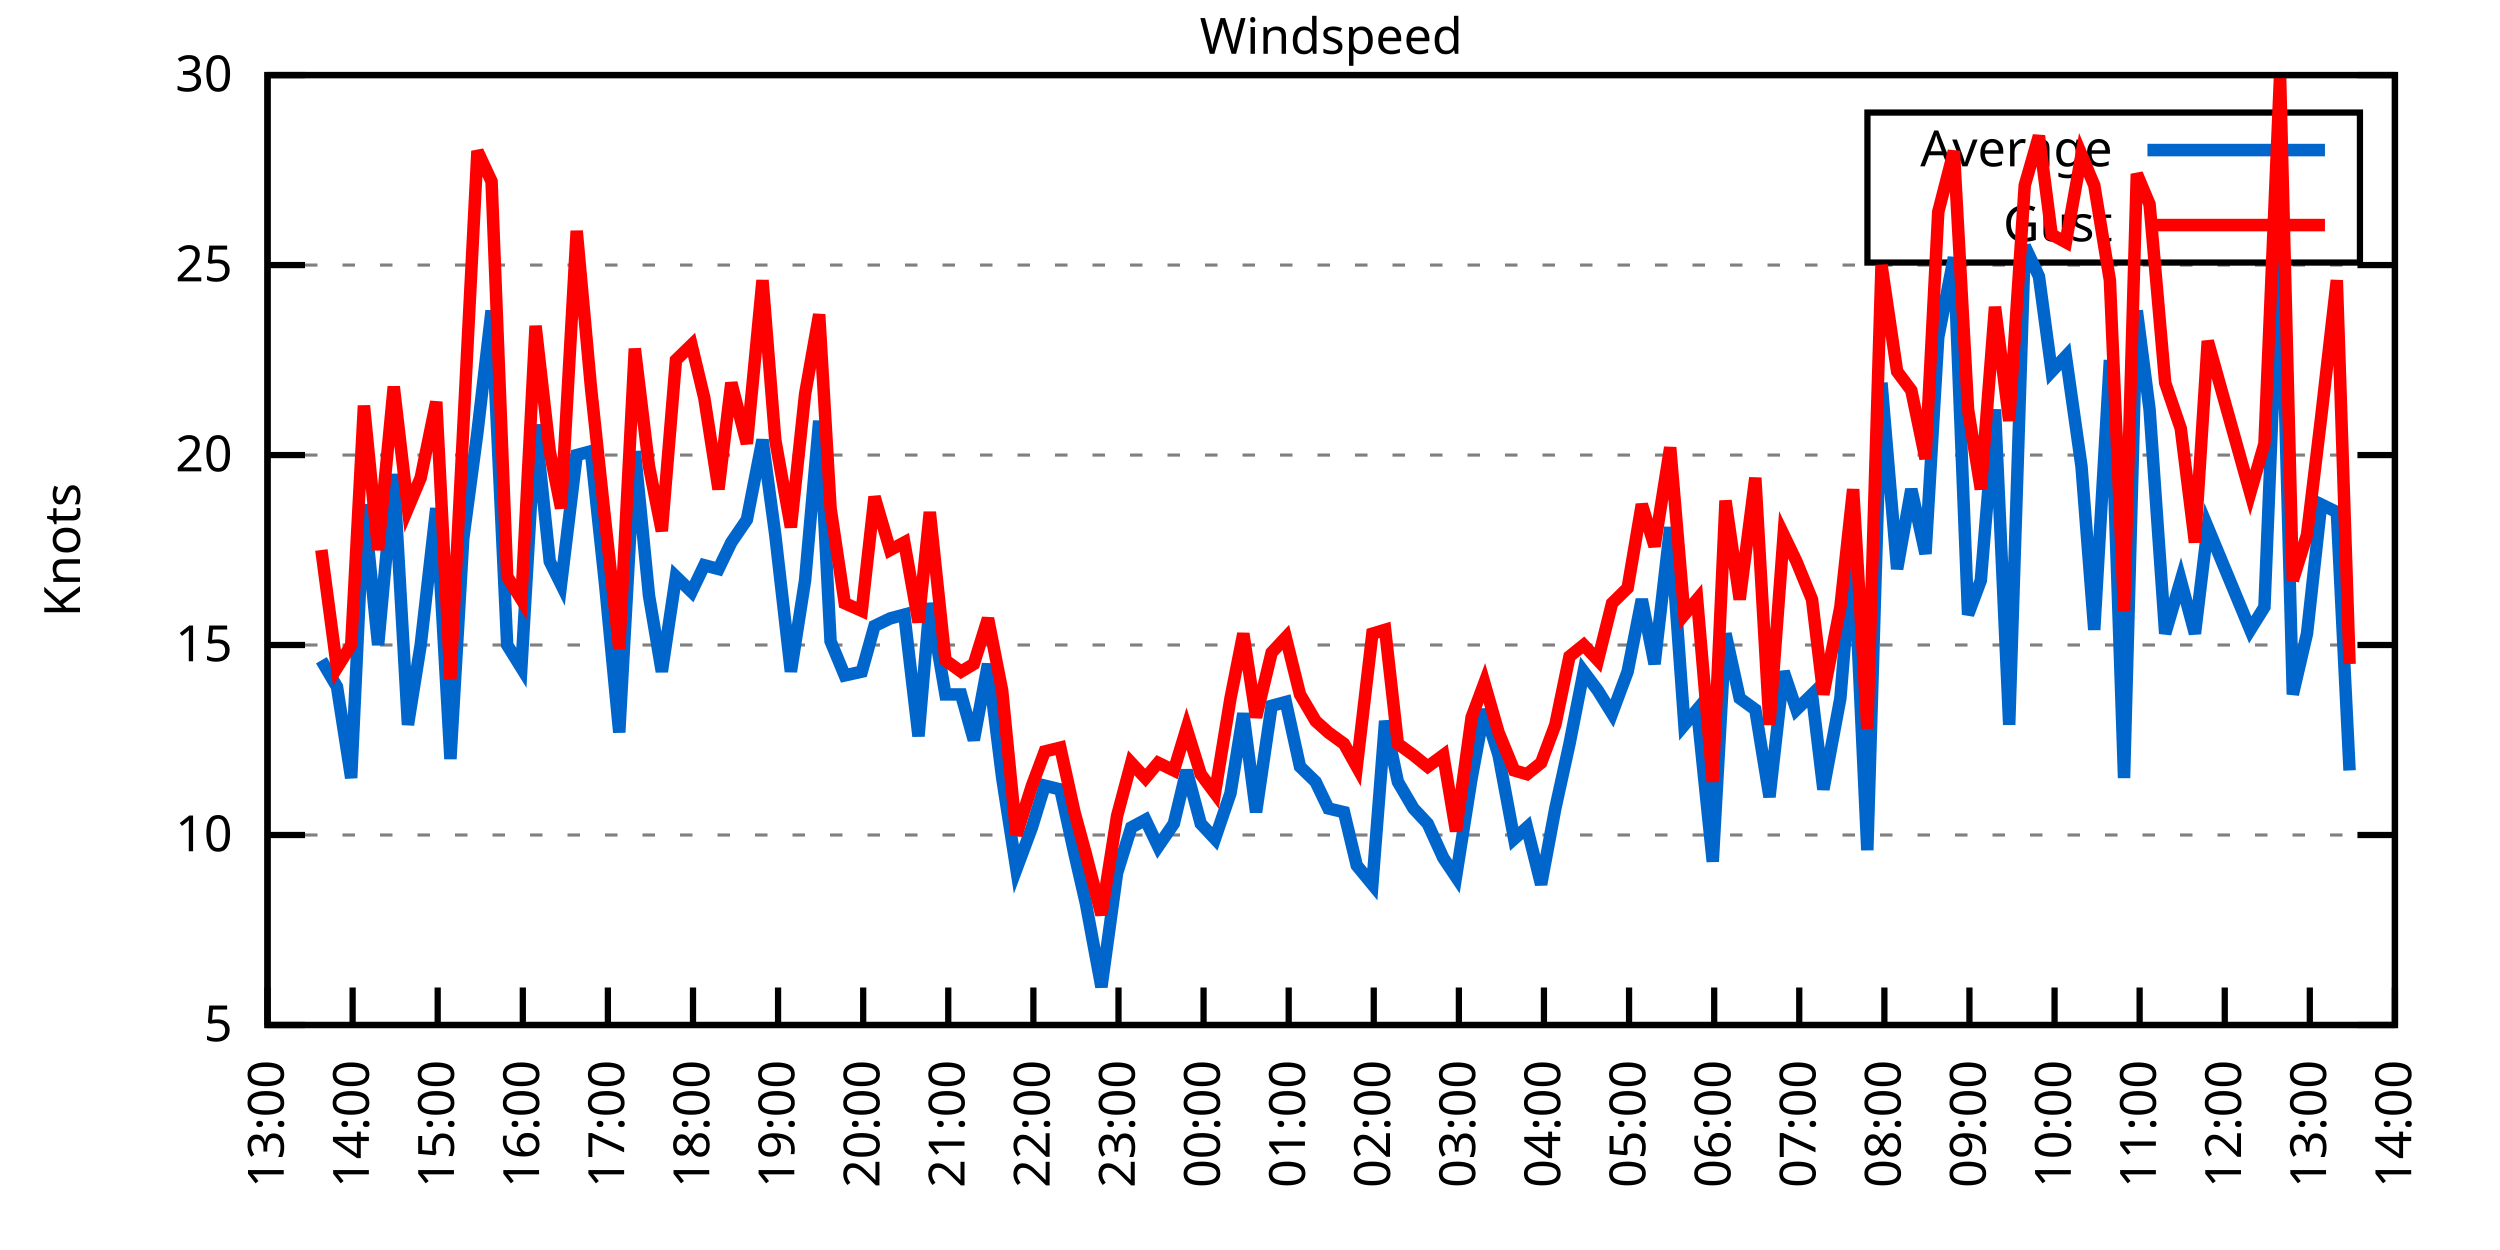
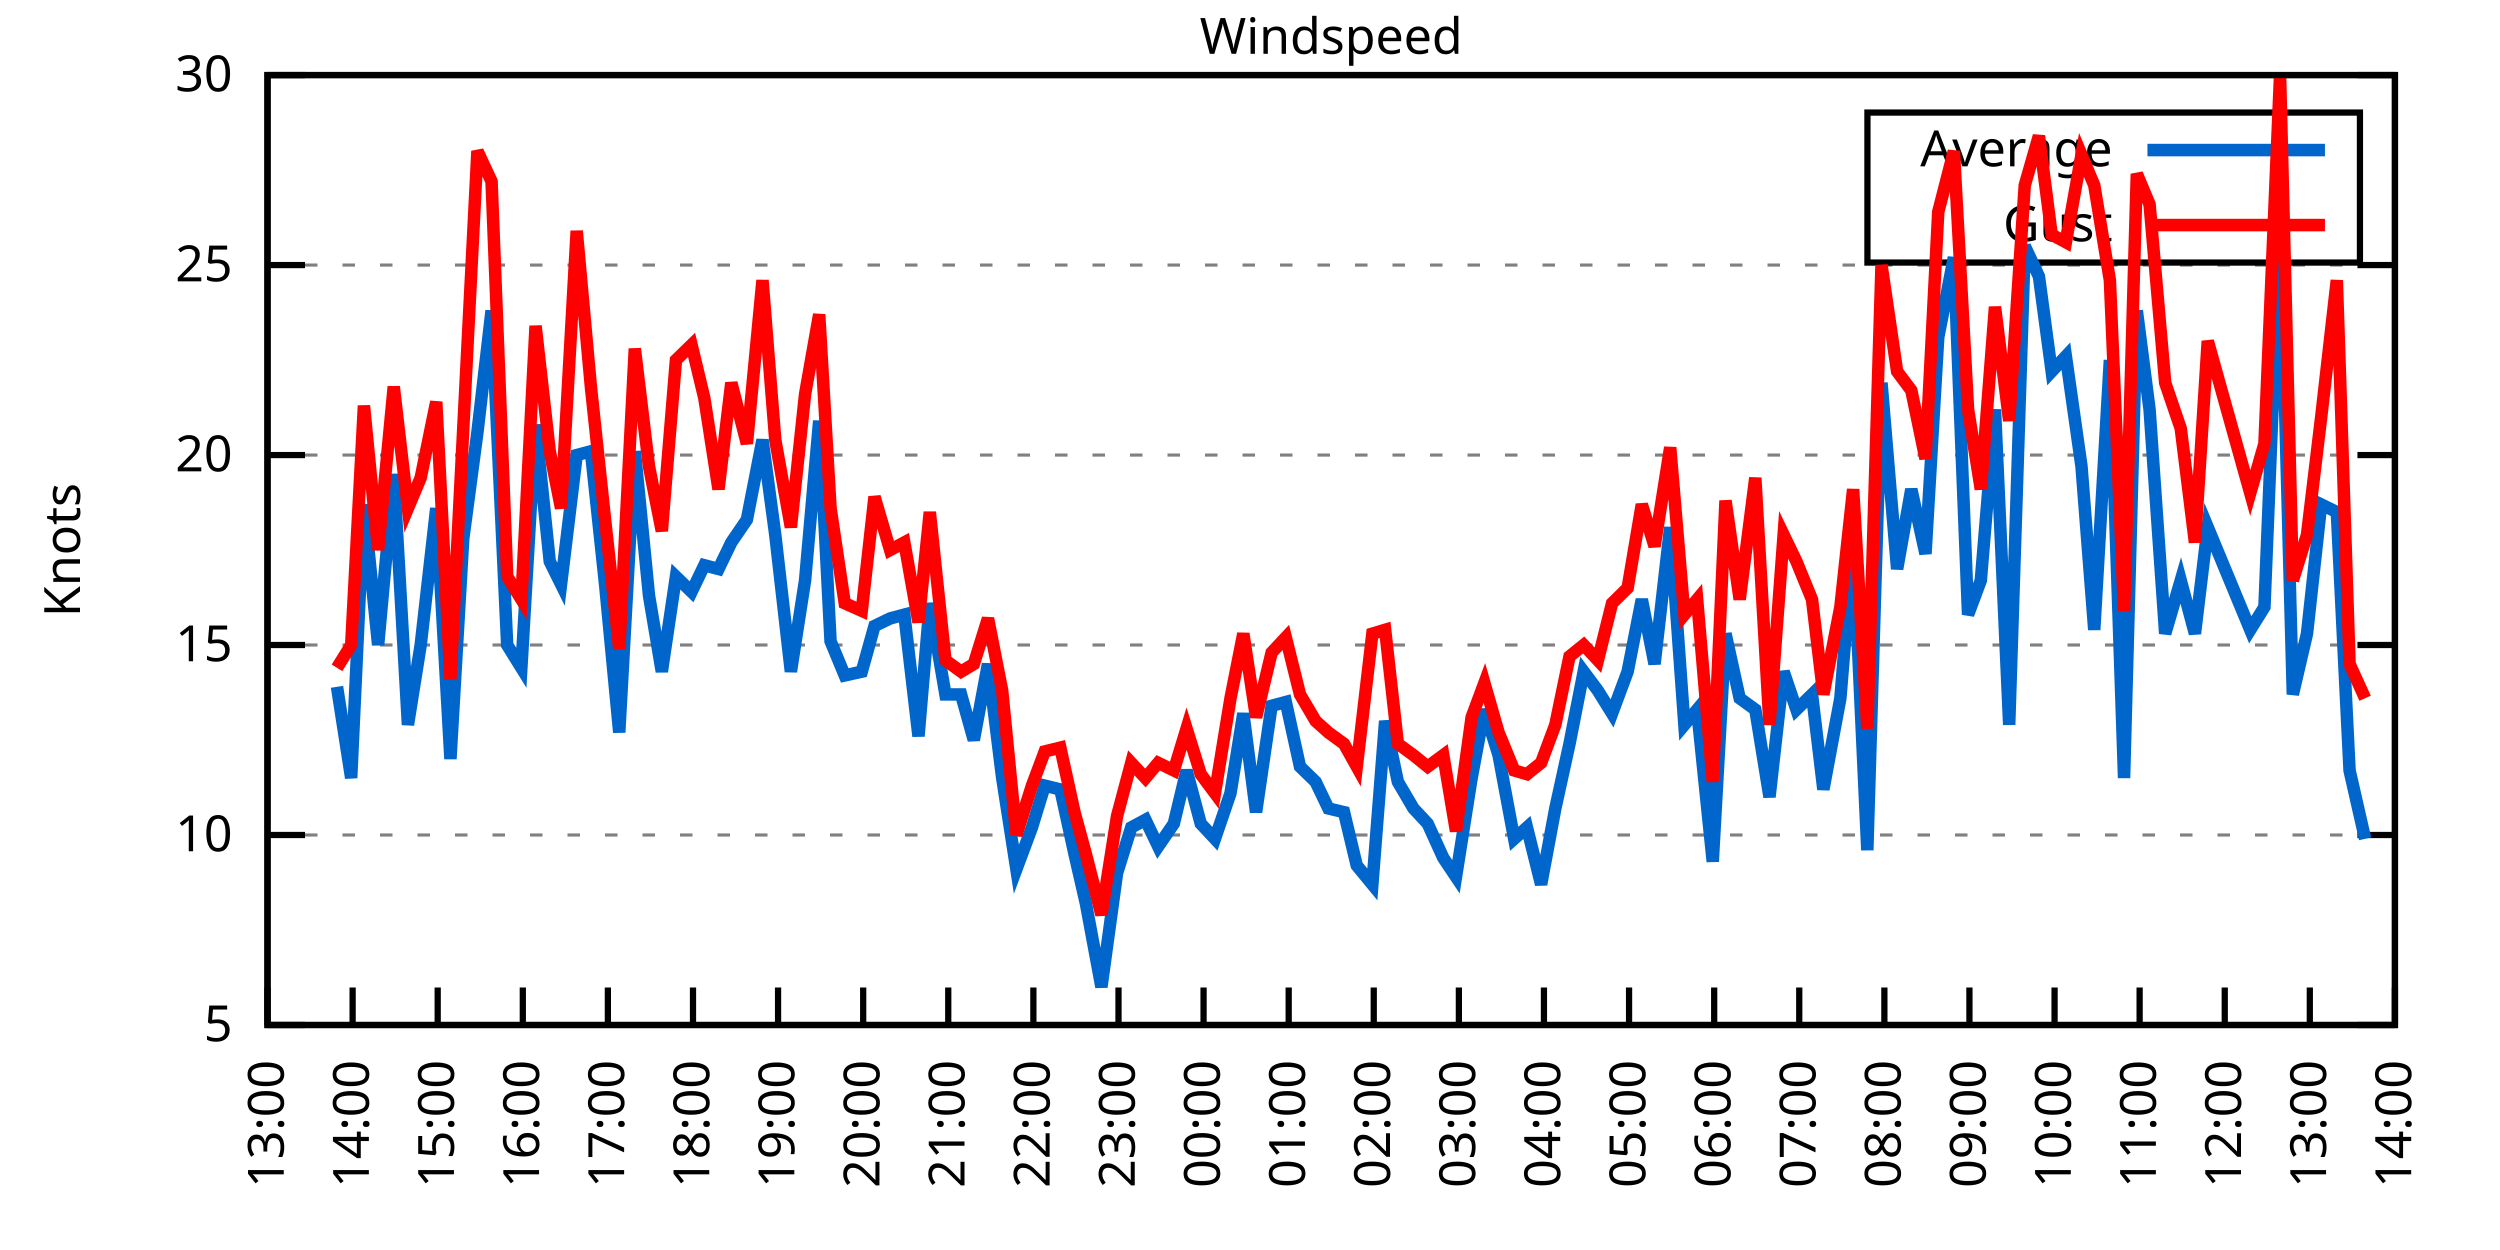
<svg xmlns="http://www.w3.org/2000/svg" xmlns:xlink="http://www.w3.org/1999/xlink" width="400" height="200" viewBox="0 0 400 200">
  <g id="gnuplot_canvas">
    <rect x="0" y="0" width="400" height="200" fill="none" />
    <defs>
      <circle id="gpDot" r="0.5" stroke-width="0.5" stroke="currentColor" />
      <path id="gpPt0" stroke-width="0.333" stroke="currentColor" d="M-1,0 h2 M0,-1 v2" />
      <path id="gpPt1" stroke-width="0.333" stroke="currentColor" d="M-1,-1 L1,1 M1,-1 L-1,1" />
      <path id="gpPt2" stroke-width="0.333" stroke="currentColor" d="M-1,0 L1,0 M0,-1 L0,1 M-1,-1 L1,1 M-1,1 L1,-1" />
      <rect id="gpPt3" stroke-width="0.333" stroke="currentColor" x="-1" y="-1" width="2" height="2" />
      <rect id="gpPt4" stroke-width="0.333" stroke="currentColor" fill="currentColor" x="-1" y="-1" width="2" height="2" />
      <circle id="gpPt5" stroke-width="0.333" stroke="currentColor" cx="0" cy="0" r="1" />
      <use xlink:href="#gpPt5" id="gpPt6" fill="currentColor" stroke="none" />
      <path id="gpPt7" stroke-width="0.333" stroke="currentColor" d="M0,-1.33 L-1.33,0.67 L1.33,0.67 z" />
      <use xlink:href="#gpPt7" id="gpPt8" fill="currentColor" stroke="none" />
      <use xlink:href="#gpPt7" id="gpPt9" stroke="currentColor" transform="rotate(180)" />
      <use xlink:href="#gpPt9" id="gpPt10" fill="currentColor" stroke="none" />
      <use xlink:href="#gpPt3" id="gpPt11" stroke="currentColor" transform="rotate(45)" />
      <use xlink:href="#gpPt11" id="gpPt12" fill="currentColor" stroke="none" />
      <path id="gpPt13" stroke-width="0.333" stroke="currentColor" d="M0,1.330 L1.265,0.411 L0.782,-1.067 L-0.782,-1.076 L-1.265,0.411 z" />
      <use xlink:href="#gpPt13" id="gpPt14" fill="currentColor" stroke="none" />
      <filter id="textbox" filterUnits="objectBoundingBox" x="0" y="0" height="1" width="1">
        <feFlood flood-color="white" flood-opacity="1" result="bgnd" />
        <feComposite in="SourceGraphic" in2="bgnd" operator="atop" />
      </filter>
      <filter id="greybox" filterUnits="objectBoundingBox" x="0" y="0" height="1" width="1">
        <feFlood flood-color="lightgrey" flood-opacity="1" result="grey" />
        <feComposite in="SourceGraphic" in2="grey" operator="atop" />
      </filter>
    </defs>
    <g fill="none" color="white" stroke="currentColor" stroke-width="1.00" stroke-linecap="butt" stroke-linejoin="miter">
</g>
    <g fill="none" color="black" stroke="currentColor" stroke-width="1.00" stroke-linecap="butt" stroke-linejoin="miter">
      <g stroke="none" shape-rendering="crispEdges">
        <polygon fill="rgb(255, 255, 255)" points="42.80,164.00 383.18,164.00 383.18,12.02 42.80,12.02 " />
      </g>
    </g>
    <g fill="none" color="black" stroke="currentColor" stroke-width="1.00" stroke-linecap="butt" stroke-linejoin="miter">
</g>
    <g fill="none" color="black" stroke="black" stroke-width="0.50" stroke-linecap="butt" stroke-linejoin="miter">
</g>
    <g fill="none" color="gray" stroke="currentColor" stroke-width="0.50" stroke-linecap="butt" stroke-linejoin="miter">
      <path stroke="gray" stroke-dasharray="2,4" class="gridline" d="M42.80,164.00 L383.19,164.00  " />
    </g>
    <g fill="none" color="gray" stroke="gray" stroke-width="1.00" stroke-linecap="butt" stroke-linejoin="miter">
</g>
    <g fill="none" color="black" stroke="currentColor" stroke-width="1.00" stroke-linecap="butt" stroke-linejoin="miter">
      <path stroke="black" d="M42.80,164.00 L48.80,164.00 M383.19,164.00 L377.19,164.00  " />
      <g transform="translate(37.20,166.60)" stroke="none" fill="black" font-family="Sans" font-size="8.00" text-anchor="end">
        <text>
          <tspan font-family="Sans"> 5</tspan>
        </text>
      </g>
    </g>
    <g fill="none" color="black" stroke="currentColor" stroke-width="1.00" stroke-linecap="butt" stroke-linejoin="miter">
</g>
    <g fill="none" color="black" stroke="black" stroke-width="0.50" stroke-linecap="butt" stroke-linejoin="miter">
</g>
    <g fill="none" color="gray" stroke="currentColor" stroke-width="0.50" stroke-linecap="butt" stroke-linejoin="miter">
      <path stroke="gray" stroke-dasharray="2,4" class="gridline" d="M42.80,133.60 L383.19,133.60  " />
    </g>
    <g fill="none" color="gray" stroke="gray" stroke-width="1.00" stroke-linecap="butt" stroke-linejoin="miter">
</g>
    <g fill="none" color="black" stroke="currentColor" stroke-width="1.00" stroke-linecap="butt" stroke-linejoin="miter">
      <path stroke="black" d="M42.80,133.60 L48.80,133.60 M383.19,133.60 L377.19,133.60  " />
      <g transform="translate(37.20,136.20)" stroke="none" fill="black" font-family="Sans" font-size="8.00" text-anchor="end">
        <text>
          <tspan font-family="Sans"> 10</tspan>
        </text>
      </g>
    </g>
    <g fill="none" color="black" stroke="currentColor" stroke-width="1.00" stroke-linecap="butt" stroke-linejoin="miter">
</g>
    <g fill="none" color="black" stroke="black" stroke-width="0.50" stroke-linecap="butt" stroke-linejoin="miter">
</g>
    <g fill="none" color="gray" stroke="currentColor" stroke-width="0.50" stroke-linecap="butt" stroke-linejoin="miter">
      <path stroke="gray" stroke-dasharray="2,4" class="gridline" d="M42.80,103.20 L383.19,103.20  " />
    </g>
    <g fill="none" color="gray" stroke="gray" stroke-width="1.00" stroke-linecap="butt" stroke-linejoin="miter">
</g>
    <g fill="none" color="black" stroke="currentColor" stroke-width="1.00" stroke-linecap="butt" stroke-linejoin="miter">
      <path stroke="black" d="M42.80,103.20 L48.80,103.20 M383.19,103.20 L377.19,103.20  " />
      <g transform="translate(37.20,105.80)" stroke="none" fill="black" font-family="Sans" font-size="8.00" text-anchor="end">
        <text>
          <tspan font-family="Sans"> 15</tspan>
        </text>
      </g>
    </g>
    <g fill="none" color="black" stroke="currentColor" stroke-width="1.00" stroke-linecap="butt" stroke-linejoin="miter">
</g>
    <g fill="none" color="black" stroke="black" stroke-width="0.50" stroke-linecap="butt" stroke-linejoin="miter">
</g>
    <g fill="none" color="gray" stroke="currentColor" stroke-width="0.50" stroke-linecap="butt" stroke-linejoin="miter">
      <path stroke="gray" stroke-dasharray="2,4" class="gridline" d="M42.80,72.81 L383.19,72.81  " />
    </g>
    <g fill="none" color="gray" stroke="gray" stroke-width="1.00" stroke-linecap="butt" stroke-linejoin="miter">
</g>
    <g fill="none" color="black" stroke="currentColor" stroke-width="1.00" stroke-linecap="butt" stroke-linejoin="miter">
      <path stroke="black" d="M42.80,72.81 L48.80,72.81 M383.19,72.81 L377.19,72.81  " />
      <g transform="translate(37.20,75.41)" stroke="none" fill="black" font-family="Sans" font-size="8.00" text-anchor="end">
        <text>
          <tspan font-family="Sans"> 20</tspan>
        </text>
      </g>
    </g>
    <g fill="none" color="black" stroke="currentColor" stroke-width="1.00" stroke-linecap="butt" stroke-linejoin="miter">
</g>
    <g fill="none" color="black" stroke="black" stroke-width="0.50" stroke-linecap="butt" stroke-linejoin="miter">
</g>
    <g fill="none" color="gray" stroke="currentColor" stroke-width="0.50" stroke-linecap="butt" stroke-linejoin="miter">
      <path stroke="gray" stroke-dasharray="2,4" class="gridline" d="M42.80,42.41 L383.19,42.41  " />
    </g>
    <g fill="none" color="gray" stroke="gray" stroke-width="1.00" stroke-linecap="butt" stroke-linejoin="miter">
</g>
    <g fill="none" color="black" stroke="currentColor" stroke-width="1.00" stroke-linecap="butt" stroke-linejoin="miter">
      <path stroke="black" d="M42.80,42.41 L48.80,42.41 M383.19,42.41 L377.19,42.41  " />
      <g transform="translate(37.20,45.01)" stroke="none" fill="black" font-family="Sans" font-size="8.00" text-anchor="end">
        <text>
          <tspan font-family="Sans"> 25</tspan>
        </text>
      </g>
    </g>
    <g fill="none" color="black" stroke="currentColor" stroke-width="1.00" stroke-linecap="butt" stroke-linejoin="miter">
</g>
    <g fill="none" color="black" stroke="black" stroke-width="0.50" stroke-linecap="butt" stroke-linejoin="miter">
</g>
    <g fill="none" color="gray" stroke="currentColor" stroke-width="0.50" stroke-linecap="butt" stroke-linejoin="miter">
      <path stroke="gray" stroke-dasharray="2,4" class="gridline" d="M42.80,12.01 L383.19,12.01  " />
    </g>
    <g fill="none" color="gray" stroke="gray" stroke-width="1.00" stroke-linecap="butt" stroke-linejoin="miter">
</g>
    <g fill="none" color="black" stroke="currentColor" stroke-width="1.00" stroke-linecap="butt" stroke-linejoin="miter">
      <path stroke="black" d="M42.80,12.01 L48.80,12.01 M383.19,12.01 L377.19,12.01  " />
      <g transform="translate(37.20,14.61)" stroke="none" fill="black" font-family="Sans" font-size="8.00" text-anchor="end">
        <text>
          <tspan font-family="Sans"> 30</tspan>
        </text>
      </g>
    </g>
    <g fill="none" color="black" stroke="currentColor" stroke-width="1.00" stroke-linecap="butt" stroke-linejoin="miter">
      <path stroke="black" d="M42.80,164.00 L42.80,158.00  " />
      <g transform="translate(45.40,169.60) rotate(270.00)" stroke="none" fill="black" font-family="Sans" font-size="8.00" text-anchor="end">
        <text>
          <tspan font-family="Sans">13:00</tspan>
        </text>
      </g>
    </g>
    <g fill="none" color="black" stroke="currentColor" stroke-width="1.00" stroke-linecap="butt" stroke-linejoin="miter">
      <path stroke="black" d="M56.42,164.00 L56.42,158.00  " />
      <g transform="translate(59.02,169.60) rotate(270.00)" stroke="none" fill="black" font-family="Sans" font-size="8.00" text-anchor="end">
        <text>
          <tspan font-family="Sans">14:00</tspan>
        </text>
      </g>
    </g>
    <g fill="none" color="black" stroke="currentColor" stroke-width="1.00" stroke-linecap="butt" stroke-linejoin="miter">
      <path stroke="black" d="M70.03,164.00 L70.03,158.00  " />
      <g transform="translate(72.63,169.60) rotate(270.00)" stroke="none" fill="black" font-family="Sans" font-size="8.00" text-anchor="end">
        <text>
          <tspan font-family="Sans">15:00</tspan>
        </text>
      </g>
    </g>
    <g fill="none" color="black" stroke="currentColor" stroke-width="1.00" stroke-linecap="butt" stroke-linejoin="miter">
      <path stroke="black" d="M83.65,164.00 L83.65,158.00  " />
      <g transform="translate(86.25,169.60) rotate(270.00)" stroke="none" fill="black" font-family="Sans" font-size="8.00" text-anchor="end">
        <text>
          <tspan font-family="Sans">16:00</tspan>
        </text>
      </g>
    </g>
    <g fill="none" color="black" stroke="currentColor" stroke-width="1.00" stroke-linecap="butt" stroke-linejoin="miter">
      <path stroke="black" d="M97.26,164.00 L97.26,158.00  " />
      <g transform="translate(99.86,169.60) rotate(270.00)" stroke="none" fill="black" font-family="Sans" font-size="8.00" text-anchor="end">
        <text>
          <tspan font-family="Sans">17:00</tspan>
        </text>
      </g>
    </g>
    <g fill="none" color="black" stroke="currentColor" stroke-width="1.00" stroke-linecap="butt" stroke-linejoin="miter">
      <path stroke="black" d="M110.88,164.00 L110.88,158.00  " />
      <g transform="translate(113.48,169.60) rotate(270.00)" stroke="none" fill="black" font-family="Sans" font-size="8.00" text-anchor="end">
        <text>
          <tspan font-family="Sans">18:00</tspan>
        </text>
      </g>
    </g>
    <g fill="none" color="black" stroke="currentColor" stroke-width="1.00" stroke-linecap="butt" stroke-linejoin="miter">
      <path stroke="black" d="M124.49,164.00 L124.49,158.00  " />
      <g transform="translate(127.09,169.60) rotate(270.00)" stroke="none" fill="black" font-family="Sans" font-size="8.00" text-anchor="end">
        <text>
          <tspan font-family="Sans">19:00</tspan>
        </text>
      </g>
    </g>
    <g fill="none" color="black" stroke="currentColor" stroke-width="1.00" stroke-linecap="butt" stroke-linejoin="miter">
      <path stroke="black" d="M138.11,164.00 L138.11,158.00  " />
      <g transform="translate(140.71,169.60) rotate(270.00)" stroke="none" fill="black" font-family="Sans" font-size="8.00" text-anchor="end">
        <text>
          <tspan font-family="Sans">20:00</tspan>
        </text>
      </g>
    </g>
    <g fill="none" color="black" stroke="currentColor" stroke-width="1.00" stroke-linecap="butt" stroke-linejoin="miter">
      <path stroke="black" d="M151.72,164.00 L151.72,158.00  " />
      <g transform="translate(154.32,169.60) rotate(270.00)" stroke="none" fill="black" font-family="Sans" font-size="8.00" text-anchor="end">
        <text>
          <tspan font-family="Sans">21:00</tspan>
        </text>
      </g>
    </g>
    <g fill="none" color="black" stroke="currentColor" stroke-width="1.00" stroke-linecap="butt" stroke-linejoin="miter">
      <path stroke="black" d="M165.34,164.00 L165.34,158.00  " />
      <g transform="translate(167.94,169.60) rotate(270.00)" stroke="none" fill="black" font-family="Sans" font-size="8.00" text-anchor="end">
        <text>
          <tspan font-family="Sans">22:00</tspan>
        </text>
      </g>
    </g>
    <g fill="none" color="black" stroke="currentColor" stroke-width="1.00" stroke-linecap="butt" stroke-linejoin="miter">
      <path stroke="black" d="M178.96,164.00 L178.96,158.00  " />
      <g transform="translate(181.56,169.60) rotate(270.00)" stroke="none" fill="black" font-family="Sans" font-size="8.00" text-anchor="end">
        <text>
          <tspan font-family="Sans">23:00</tspan>
        </text>
      </g>
    </g>
    <g fill="none" color="black" stroke="currentColor" stroke-width="1.00" stroke-linecap="butt" stroke-linejoin="miter">
      <path stroke="black" d="M192.57,164.00 L192.57,158.00  " />
      <g transform="translate(195.17,169.60) rotate(270.00)" stroke="none" fill="black" font-family="Sans" font-size="8.00" text-anchor="end">
        <text>
          <tspan font-family="Sans">00:00</tspan>
        </text>
      </g>
    </g>
    <g fill="none" color="black" stroke="currentColor" stroke-width="1.00" stroke-linecap="butt" stroke-linejoin="miter">
      <path stroke="black" d="M206.19,164.00 L206.19,158.00  " />
      <g transform="translate(208.79,169.60) rotate(270.00)" stroke="none" fill="black" font-family="Sans" font-size="8.00" text-anchor="end">
        <text>
          <tspan font-family="Sans">01:00</tspan>
        </text>
      </g>
    </g>
    <g fill="none" color="black" stroke="currentColor" stroke-width="1.00" stroke-linecap="butt" stroke-linejoin="miter">
      <path stroke="black" d="M219.80,164.00 L219.80,158.00  " />
      <g transform="translate(222.40,169.60) rotate(270.00)" stroke="none" fill="black" font-family="Sans" font-size="8.00" text-anchor="end">
        <text>
          <tspan font-family="Sans">02:00</tspan>
        </text>
      </g>
    </g>
    <g fill="none" color="black" stroke="currentColor" stroke-width="1.00" stroke-linecap="butt" stroke-linejoin="miter">
      <path stroke="black" d="M233.42,164.00 L233.42,158.00  " />
      <g transform="translate(236.02,169.60) rotate(270.00)" stroke="none" fill="black" font-family="Sans" font-size="8.00" text-anchor="end">
        <text>
          <tspan font-family="Sans">03:00</tspan>
        </text>
      </g>
    </g>
    <g fill="none" color="black" stroke="currentColor" stroke-width="1.00" stroke-linecap="butt" stroke-linejoin="miter">
      <path stroke="black" d="M247.03,164.00 L247.03,158.00  " />
      <g transform="translate(249.63,169.60) rotate(270.00)" stroke="none" fill="black" font-family="Sans" font-size="8.00" text-anchor="end">
        <text>
          <tspan font-family="Sans">04:00</tspan>
        </text>
      </g>
    </g>
    <g fill="none" color="black" stroke="currentColor" stroke-width="1.00" stroke-linecap="butt" stroke-linejoin="miter">
      <path stroke="black" d="M260.65,164.00 L260.65,158.00  " />
      <g transform="translate(263.25,169.60) rotate(270.00)" stroke="none" fill="black" font-family="Sans" font-size="8.00" text-anchor="end">
        <text>
          <tspan font-family="Sans">05:00</tspan>
        </text>
      </g>
    </g>
    <g fill="none" color="black" stroke="currentColor" stroke-width="1.00" stroke-linecap="butt" stroke-linejoin="miter">
      <path stroke="black" d="M274.27,164.00 L274.27,158.00  " />
      <g transform="translate(276.87,169.60) rotate(270.00)" stroke="none" fill="black" font-family="Sans" font-size="8.00" text-anchor="end">
        <text>
          <tspan font-family="Sans">06:00</tspan>
        </text>
      </g>
    </g>
    <g fill="none" color="black" stroke="currentColor" stroke-width="1.00" stroke-linecap="butt" stroke-linejoin="miter">
      <path stroke="black" d="M287.88,164.00 L287.88,158.00  " />
      <g transform="translate(290.48,169.60) rotate(270.00)" stroke="none" fill="black" font-family="Sans" font-size="8.00" text-anchor="end">
        <text>
          <tspan font-family="Sans">07:00</tspan>
        </text>
      </g>
    </g>
    <g fill="none" color="black" stroke="currentColor" stroke-width="1.00" stroke-linecap="butt" stroke-linejoin="miter">
      <path stroke="black" d="M301.50,164.00 L301.50,158.00  " />
      <g transform="translate(304.10,169.60) rotate(270.00)" stroke="none" fill="black" font-family="Sans" font-size="8.00" text-anchor="end">
        <text>
          <tspan font-family="Sans">08:00</tspan>
        </text>
      </g>
    </g>
    <g fill="none" color="black" stroke="currentColor" stroke-width="1.00" stroke-linecap="butt" stroke-linejoin="miter">
      <path stroke="black" d="M315.11,164.00 L315.11,158.00  " />
      <g transform="translate(317.71,169.60) rotate(270.00)" stroke="none" fill="black" font-family="Sans" font-size="8.00" text-anchor="end">
        <text>
          <tspan font-family="Sans">09:00</tspan>
        </text>
      </g>
    </g>
    <g fill="none" color="black" stroke="currentColor" stroke-width="1.00" stroke-linecap="butt" stroke-linejoin="miter">
      <path stroke="black" d="M328.73,164.00 L328.73,158.00  " />
      <g transform="translate(331.33,169.60) rotate(270.00)" stroke="none" fill="black" font-family="Sans" font-size="8.00" text-anchor="end">
        <text>
          <tspan font-family="Sans">10:00</tspan>
        </text>
      </g>
    </g>
    <g fill="none" color="black" stroke="currentColor" stroke-width="1.00" stroke-linecap="butt" stroke-linejoin="miter">
      <path stroke="black" d="M342.34,164.00 L342.34,158.00  " />
      <g transform="translate(344.94,169.60) rotate(270.00)" stroke="none" fill="black" font-family="Sans" font-size="8.00" text-anchor="end">
        <text>
          <tspan font-family="Sans">11:00</tspan>
        </text>
      </g>
    </g>
    <g fill="none" color="black" stroke="currentColor" stroke-width="1.00" stroke-linecap="butt" stroke-linejoin="miter">
      <path stroke="black" d="M355.96,164.00 L355.96,158.00  " />
      <g transform="translate(358.56,169.60) rotate(270.00)" stroke="none" fill="black" font-family="Sans" font-size="8.00" text-anchor="end">
        <text>
          <tspan font-family="Sans">12:00</tspan>
        </text>
      </g>
    </g>
    <g fill="none" color="black" stroke="currentColor" stroke-width="1.00" stroke-linecap="butt" stroke-linejoin="miter">
      <path stroke="black" d="M369.57,164.00 L369.57,158.00  " />
      <g transform="translate(372.17,169.60) rotate(270.00)" stroke="none" fill="black" font-family="Sans" font-size="8.00" text-anchor="end">
        <text>
          <tspan font-family="Sans">13:00</tspan>
        </text>
      </g>
    </g>
    <g fill="none" color="black" stroke="currentColor" stroke-width="1.00" stroke-linecap="butt" stroke-linejoin="miter">
      <path stroke="black" d="M383.19,164.00 L383.19,158.00  " />
      <g transform="translate(385.79,169.60) rotate(270.00)" stroke="none" fill="black" font-family="Sans" font-size="8.00" text-anchor="end">
        <text>
          <tspan font-family="Sans">14:00</tspan>
        </text>
      </g>
    </g>
    <g fill="none" color="black" stroke="currentColor" stroke-width="1.00" stroke-linecap="butt" stroke-linejoin="miter">
</g>
    <g fill="none" color="black" stroke="currentColor" stroke-width="1.00" stroke-linecap="butt" stroke-linejoin="miter">
      <path stroke="black" d="M42.80,12.01 L42.80,164.00 L383.19,164.00 L383.19,12.01 L42.80,12.01 Z  " />
    </g>
    <g fill="none" color="black" stroke="currentColor" stroke-width="1.00" stroke-linecap="butt" stroke-linejoin="miter">
</g>
    <g fill="none" color="black" stroke="currentColor" stroke-width="1.00" stroke-linecap="butt" stroke-linejoin="miter">
      <path stroke="black" d="M298.79,42.01 L298.79,18.01 L377.59,18.01 L377.59,42.01 L298.79,42.01 Z  " />
    </g>
    <g id="Windspeed_plot_1">
      <g fill="none" color="white" stroke="black" stroke-width="2.00" stroke-linecap="butt" stroke-linejoin="miter">
</g>
      <g fill="none" color="black" stroke="currentColor" stroke-width="2.00" stroke-linecap="butt" stroke-linejoin="miter">
        <g transform="translate(337.99,26.61)" stroke="none" fill="black" font-family="Sans" font-size="8.00" text-anchor="end">
          <text>
            <tspan font-family="Sans">Average</tspan>
          </text>
        </g>
      </g>
      <g fill="none" color="black" stroke="currentColor" stroke-width="2.00" stroke-linecap="butt" stroke-linejoin="miter">
-         <path stroke="rgb(  0, 102, 204)" d="M343.59,24.01 L371.99,24.01 M51.42,105.64 L53.92,109.89 L56.19,124.48 L58.23,80.71 L60.50,103.20 L63.00,75.85   L65.27,115.97 L67.31,103.20 L69.80,81.32 L72.07,121.44 L74.12,86.18 L76.39,69.16 L78.65,49.70 L81.15,103.20   L83.42,106.85 L85.69,67.94 L87.96,89.83 L89.77,93.48 L92.27,72.81 L94.54,72.20 L96.81,93.48 L99.08,117.19   L101.57,72.20 L103.84,95.30 L105.89,107.46 L108.15,92.26 L110.65,94.69 L112.69,90.44 L114.96,91.04 L117.01,86.79   L119.50,83.14 L122.00,70.37 L124.04,85.57 L126.54,107.46 L128.81,92.87 L131.07,67.33 L132.89,102.60 L135.16,108.07   L137.88,107.46 L139.92,100.16 L142.42,98.95 L144.69,98.34 L146.96,117.80 L148.77,96.52 L151.27,111.11 L153.77,111.11   L155.81,118.40 L158.08,106.24 L160.35,124.48 L162.62,139.07 L165.11,132.39 L167.16,125.70 L169.65,126.31 L171.92,136.64   L173.74,144.55 L176.23,157.92 L178.73,139.68 L181.00,132.39 L183.27,131.17 L185.31,135.43 L187.81,131.78 L189.85,123.27   L192.12,131.78 L194.39,134.21 L196.88,126.91 L198.93,114.15 L200.97,129.95 L203.46,112.93 L205.73,112.32 L208.00,122.66   L210.50,125.09 L212.54,129.35 L215.04,129.95 L217.08,138.47 L219.58,141.51 L221.62,115.36 L223.66,125.09 L226.16,129.35   L228.43,131.78 L230.92,137.25 L232.96,140.29 L235.46,124.48 L237.50,113.54 L239.77,120.83 L242.27,134.21 L244.31,132.39   L246.58,141.51 L248.85,129.35 L251.12,119.01 L253.39,107.46 L255.66,110.50 L257.93,114.15 L260.42,107.46 L262.69,95.91   L264.73,106.24 L267.23,84.36 L269.50,115.97 L271.54,113.54 L274.04,137.86 L276.08,101.38 L278.35,111.72 L280.85,113.54   L283.12,127.52 L285.38,107.46 L287.43,113.54 L289.92,111.11 L291.74,126.31 L294.46,111.72 L296.50,86.79 L298.77,136.03   L301.04,61.25 L303.54,91.04 L305.81,78.28 L308.08,88.61 L310.12,53.96 L312.62,41.19 L314.89,98.34 L316.93,92.87   L319.20,65.51 L321.47,115.97 L323.96,39.37 L326.23,44.23 L328.27,59.43 L330.54,57.00 L333.04,74.63 L335.08,100.77   L337.58,57.61 L339.85,124.48 L341.89,49.70 L343.93,65.51 L346.43,101.38 L348.92,92.87 L351.19,101.38 L353.24,84.36   L360.04,100.77 L362.31,97.12 L364.81,35.72 L366.85,111.11 L369.12,101.38 L371.39,80.71 L373.89,81.93 L375.93,123.27    " />
+         <path stroke="rgb(  0, 102, 204)" d="M343.59,24.01 L371.99,24.01 M53.92,109.89 L56.19,124.48 L58.23,80.71 L60.50,103.20 L63.00,75.85 L65.27,115.97   L67.31,103.20 L69.80,81.32 L72.07,121.44 L74.12,86.18 L76.39,69.16 L78.65,49.70 L81.15,103.20 L83.42,106.85   L85.69,67.94 L87.96,89.83 L89.77,93.48 L92.27,72.81 L94.54,72.20 L96.81,93.48 L99.08,117.19 L101.57,72.20   L103.84,95.30 L105.89,107.46 L108.15,92.26 L110.65,94.69 L112.69,90.44 L114.96,91.04 L117.01,86.79 L119.50,83.14   L122.00,70.37 L124.04,85.57 L126.54,107.46 L128.81,92.87 L131.07,67.33 L132.89,102.60 L135.16,108.07 L137.88,107.46   L139.92,100.16 L142.42,98.95 L144.69,98.34 L146.96,117.80 L148.77,96.52 L151.27,111.11 L153.77,111.11 L155.81,118.40   L158.08,106.24 L160.35,124.48 L162.62,139.07 L165.11,132.39 L167.16,125.70 L169.65,126.31 L171.92,136.64 L173.74,144.55   L176.23,157.92 L178.73,139.68 L181.00,132.39 L183.27,131.17 L185.31,135.43 L187.81,131.78 L189.85,123.27 L192.12,131.78   L194.39,134.21 L196.88,126.91 L198.93,114.15 L200.97,129.95 L203.46,112.93 L205.73,112.32 L208.00,122.66 L210.50,125.09   L212.54,129.35 L215.04,129.95 L217.08,138.47 L219.58,141.51 L221.62,115.36 L223.66,125.09 L226.16,129.35 L228.43,131.78   L230.92,137.25 L232.96,140.29 L235.46,124.48 L237.50,113.54 L239.77,120.83 L242.27,134.21 L244.31,132.39 L246.58,141.51   L248.85,129.35 L251.12,119.01 L253.39,107.46 L255.66,110.50 L257.93,114.15 L260.42,107.46 L262.69,95.91 L264.73,106.24   L267.23,84.36 L269.50,115.97 L271.54,113.54 L274.04,137.86 L276.08,101.38 L278.35,111.72 L280.85,113.54 L283.12,127.52   L285.38,107.46 L287.43,113.54 L289.92,111.11 L291.74,126.31 L294.46,111.72 L296.50,86.79 L298.77,136.03 L301.04,61.25   L303.54,91.04 L305.81,78.28 L308.08,88.61 L310.12,53.96 L312.62,41.19 L314.89,98.34 L316.93,92.87 L319.20,65.51   L321.47,115.97 L323.96,39.37 L326.23,44.23 L328.27,59.43 L330.54,57.00 L333.04,74.63 L335.08,100.77 L337.58,57.61   L339.85,124.48 L341.89,49.70 L343.93,65.51 L346.43,101.38 L348.92,92.87 L351.19,101.38 L353.24,84.36 L360.04,100.77   L362.31,97.12 L364.81,35.72 L366.85,111.11 L369.12,101.38 L371.39,80.71 L373.89,81.93 L375.93,123.27 L378.42,134.21    " />
      </g>
    </g>
    <g id="Windspeed_plot_2">
      <g fill="none" color="black" stroke="currentColor" stroke-width="2.00" stroke-linecap="butt" stroke-linejoin="miter">
        <g transform="translate(337.99,38.61)" stroke="none" fill="black" font-family="Sans" font-size="8.00" text-anchor="end">
          <text>
            <tspan font-family="Sans">Gust</tspan>
          </text>
        </g>
      </g>
      <g fill="none" color="black" stroke="currentColor" stroke-width="2.00" stroke-linecap="butt" stroke-linejoin="miter">
-         <path stroke="rgb(255,   0,   0)" d="M343.59,36.01 L371.99,36.01 M51.42,88.00 L53.92,106.85 L56.19,103.20 L58.23,64.90 L60.50,88.00 L63.00,61.86   L65.27,81.32 L67.31,76.45 L69.80,64.29 L72.07,108.68 L74.12,68.55 L76.39,24.17 L78.65,29.03 L81.15,92.26   L83.42,95.91 L85.69,52.14 L87.96,72.20 L89.77,81.32 L92.27,36.94 L94.54,61.86 L96.81,83.14 L99.08,103.81   L101.57,55.78 L103.84,74.63 L105.89,84.97 L108.15,57.61 L110.65,55.18 L112.69,63.69 L114.96,78.28 L117.01,61.25   L119.50,70.98 L122.00,44.84 L124.04,70.37 L126.54,84.36 L128.81,63.08 L131.07,50.31 L132.89,81.32 L135.16,96.52   L137.88,97.73 L139.92,79.49 L142.42,88.00 L144.69,86.79 L146.96,99.56 L148.77,81.93 L151.27,105.64 L153.77,107.46   L155.81,106.24 L158.08,98.95 L160.35,110.50 L162.62,133.60 L165.11,125.70 L167.16,120.23 L169.65,119.62 L171.92,129.95   L173.74,136.64 L176.23,146.37 L178.73,130.56 L181.00,122.05 L183.27,124.48 L185.31,122.05 L187.81,123.27 L189.85,116.58   L192.12,123.87 L194.39,126.91 L196.88,111.72 L198.93,101.38 L200.97,114.76 L203.46,104.42 L205.73,101.99 L208.00,111.11   L210.50,115.36 L212.54,117.19 L215.04,119.01 L217.08,122.66 L219.58,101.38 L221.62,100.77 L223.66,119.01 L226.16,120.83   L228.43,122.66 L230.92,120.83 L232.96,132.99 L235.46,114.76 L237.50,109.28 L239.77,117.19 L242.27,123.27 L244.31,123.87   L246.58,122.05 L248.85,115.97 L251.12,105.03 L253.39,103.20 L255.66,105.64 L257.93,96.52 L260.42,94.08 L262.69,80.71   L264.73,87.40 L267.23,71.59 L269.50,98.34 L271.54,95.91 L274.04,125.09 L276.08,80.10 L278.35,95.91 L280.85,76.45   L283.12,115.97 L285.38,85.57 L287.43,89.83 L289.92,95.91 L291.74,111.11 L294.46,97.12 L296.50,78.28 L298.77,116.58   L301.04,42.41 L303.54,59.43 L305.81,62.47 L308.08,73.41 L310.12,33.90 L312.62,24.17 L314.89,65.51 L316.93,78.28   L319.20,49.10 L321.47,67.33 L323.96,29.64 L326.23,21.74 L328.27,37.54 L330.54,38.76 L333.04,24.78 L335.08,29.64   L337.58,44.84 L339.85,97.73 L341.89,27.82 L343.93,32.68 L346.43,61.25 L348.92,68.55 L351.19,86.79 L353.24,54.57   L360.04,78.89 L362.31,70.98 L364.81,12.01 L366.85,92.87 L369.12,85.57 L371.39,66.73 L373.89,44.84 L375.93,106.24    " />
+         <path stroke="rgb(255,   0,   0)" d="M343.59,36.01 L371.99,36.01 M53.92,106.85 L56.19,103.20 L58.23,64.90 L60.50,88.00 L63.00,61.86 L65.27,81.32   L67.31,76.45 L69.80,64.29 L72.07,108.68 L74.12,68.55 L76.39,24.17 L78.65,29.03 L81.15,92.26 L83.42,95.91   L85.69,52.14 L87.96,72.20 L89.77,81.32 L92.27,36.94 L94.54,61.86 L96.81,83.14 L99.08,103.81 L101.57,55.78   L103.84,74.63 L105.89,84.97 L108.15,57.61 L110.65,55.18 L112.69,63.69 L114.96,78.28 L117.01,61.25 L119.50,70.98   L122.00,44.84 L124.04,70.37 L126.54,84.36 L128.81,63.08 L131.07,50.31 L132.89,81.32 L135.16,96.52 L137.88,97.73   L139.92,79.49 L142.42,88.00 L144.69,86.79 L146.96,99.56 L148.77,81.93 L151.27,105.64 L153.77,107.46 L155.81,106.24   L158.08,98.95 L160.35,110.50 L162.62,133.60 L165.11,125.70 L167.16,120.23 L169.65,119.62 L171.92,129.95 L173.74,136.64   L176.23,146.37 L178.73,130.56 L181.00,122.05 L183.27,124.48 L185.31,122.05 L187.81,123.27 L189.85,116.58 L192.12,123.87   L194.39,126.91 L196.88,111.72 L198.93,101.38 L200.97,114.76 L203.46,104.42 L205.73,101.99 L208.00,111.11 L210.50,115.36   L212.54,117.19 L215.04,119.01 L217.08,122.66 L219.58,101.38 L221.62,100.77 L223.66,119.01 L226.16,120.83 L228.43,122.66   L230.92,120.83 L232.96,132.99 L235.46,114.76 L237.50,109.28 L239.77,117.19 L242.27,123.27 L244.31,123.87 L246.58,122.05   L248.85,115.97 L251.12,105.03 L253.39,103.20 L255.66,105.64 L257.93,96.52 L260.42,94.08 L262.69,80.71 L264.73,87.40   L267.23,71.59 L269.50,98.34 L271.54,95.91 L274.04,125.09 L276.08,80.10 L278.35,95.91 L280.85,76.45 L283.12,115.97   L285.38,85.57 L287.43,89.83 L289.92,95.91 L291.74,111.11 L294.46,97.12 L296.50,78.28 L298.77,116.58 L301.04,42.41   L303.54,59.43 L305.81,62.47 L308.08,73.41 L310.12,33.90 L312.62,24.17 L314.89,65.51 L316.93,78.28 L319.20,49.10   L321.47,67.33 L323.96,29.64 L326.23,21.74 L328.27,37.54 L330.54,38.76 L333.04,24.78 L335.08,29.64 L337.58,44.84   L339.85,97.73 L341.89,27.82 L343.93,32.68 L346.43,61.25 L348.92,68.55 L351.19,86.79 L353.24,54.57 L360.04,78.89   L362.31,70.98 L364.81,12.01 L366.85,92.87 L369.12,85.57 L371.39,66.73 L373.89,44.84 L375.93,106.24 L378.42,111.72    " />
      </g>
    </g>
    <g fill="none" color="black" stroke="currentColor" stroke-width="2.00" stroke-linecap="butt" stroke-linejoin="miter">
</g>
    <g fill="none" color="black" stroke="black" stroke-width="1.00" stroke-linecap="butt" stroke-linejoin="miter">
</g>
    <g fill="none" color="black" stroke="currentColor" stroke-width="1.00" stroke-linecap="butt" stroke-linejoin="miter">
      <path stroke="black" d="M42.80,12.01 L42.80,164.00 L383.19,164.00 L383.19,12.01 L42.80,12.01 Z  " />
      <g transform="translate(12.80,88.01) rotate(270.00)" stroke="none" fill="black" font-family="Sans" font-size="8.00" text-anchor="middle">
        <text>
          <tspan font-family="Sans">Knots</tspan>
        </text>
      </g>
    </g>
    <g fill="none" color="black" stroke="currentColor" stroke-width="1.00" stroke-linecap="butt" stroke-linejoin="miter">
</g>
    <g fill="none" color="black" stroke="currentColor" stroke-width="1.00" stroke-linecap="butt" stroke-linejoin="miter">
      <g transform="translate(212.99,8.61)" stroke="none" fill="black" font-family="Sans" font-size="8.00" text-anchor="middle">
        <text>
          <tspan font-family="Sans">Windspeed</tspan>
        </text>
      </g>
    </g>
    <g fill="none" color="black" stroke="currentColor" stroke-width="1.00" stroke-linecap="butt" stroke-linejoin="miter">
</g>
  </g>
</svg>
